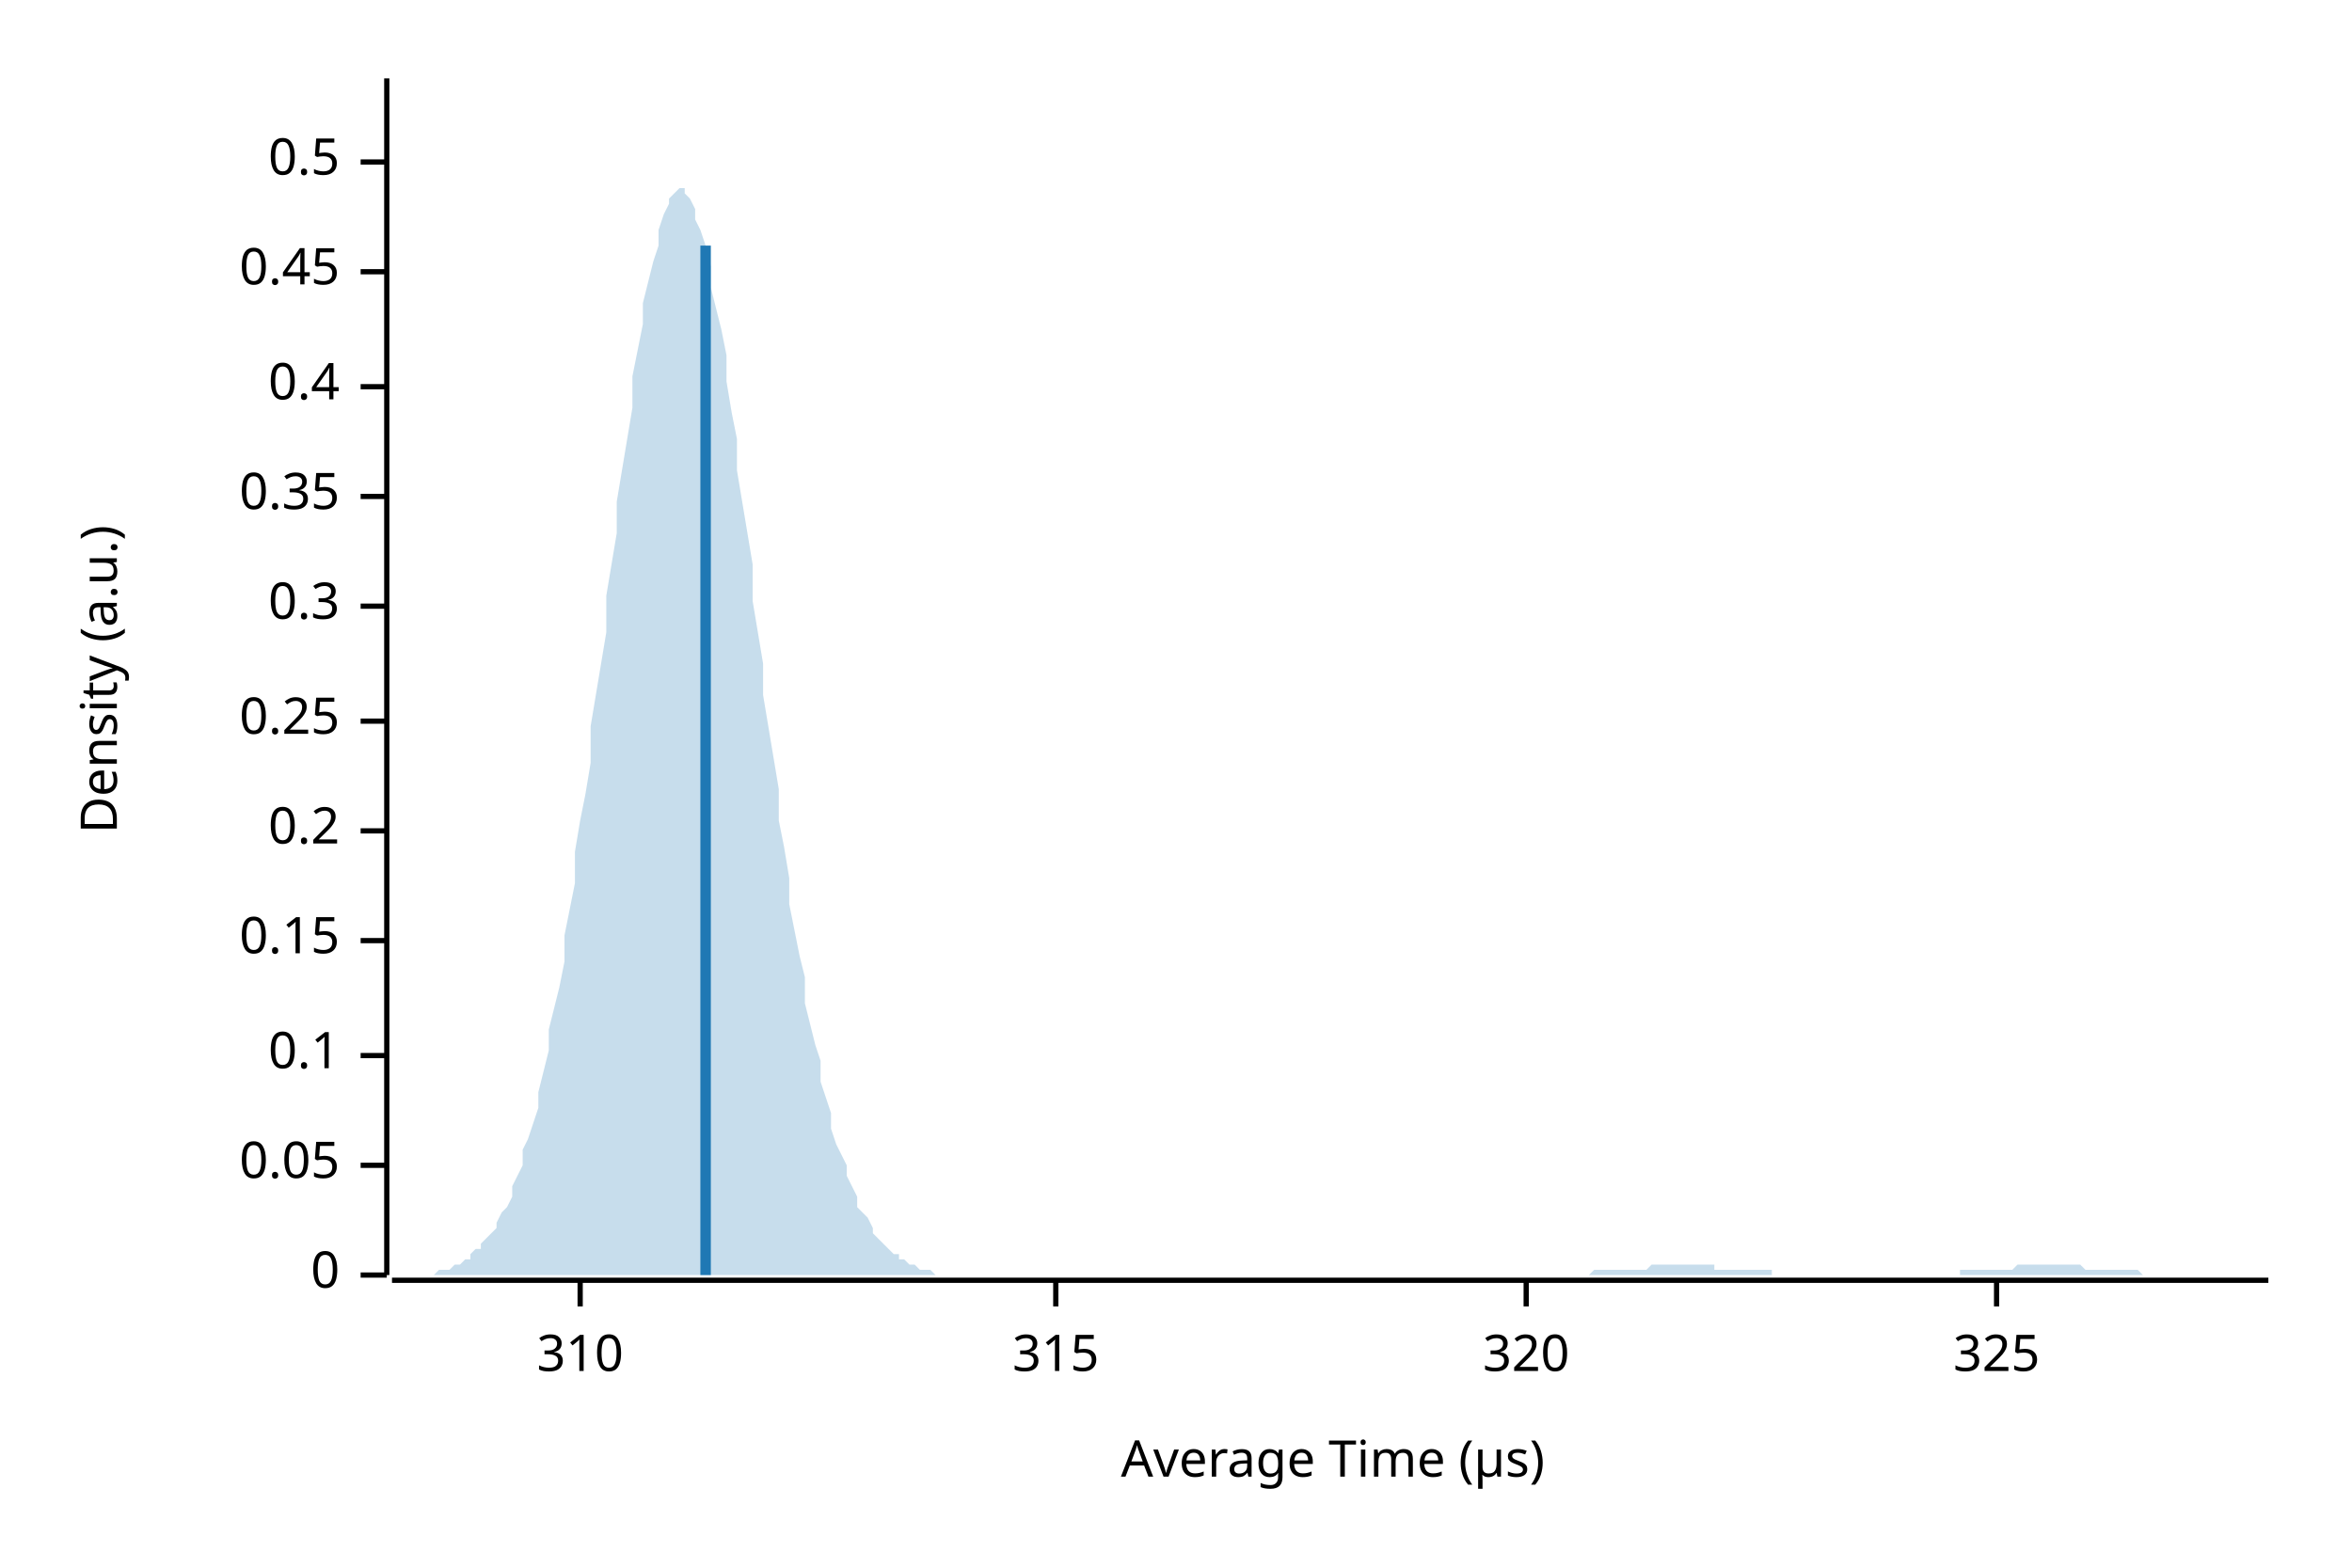
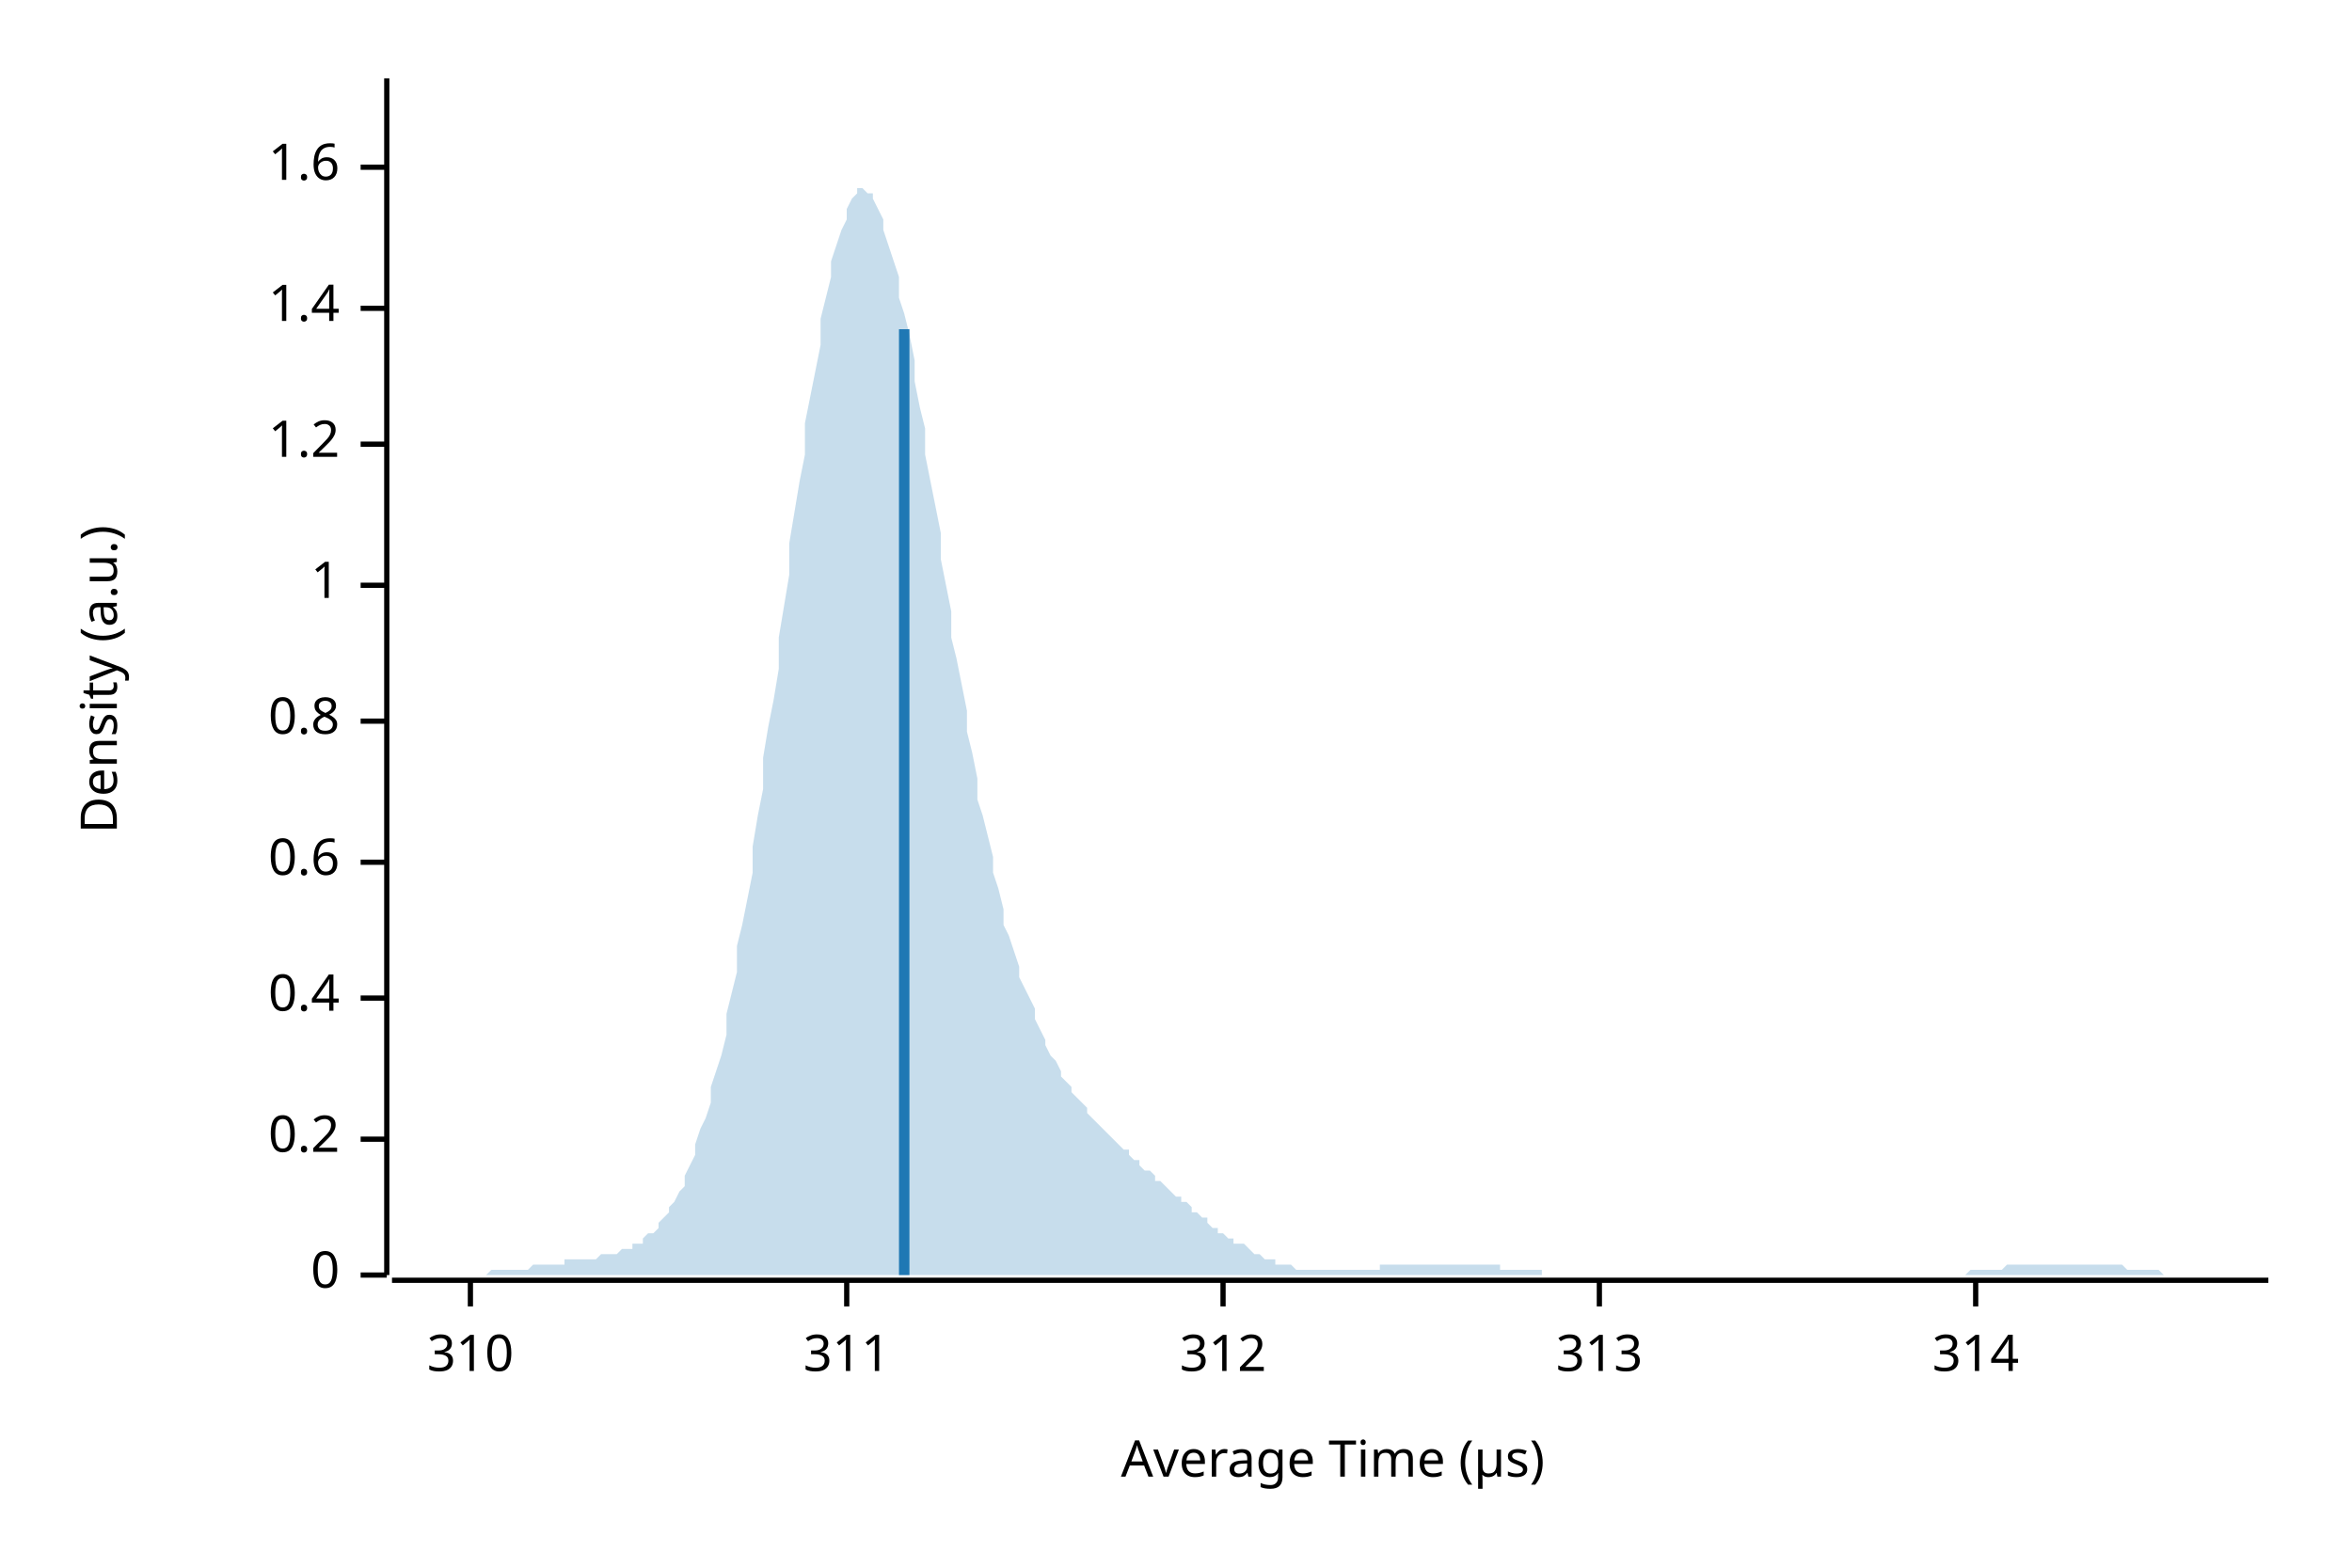
<svg xmlns="http://www.w3.org/2000/svg" width="450" height="300" viewBox="0 0 450 300">
  <text x="15" y="130" dy="0.76em" text-anchor="middle" font-family="sans-serif" font-size="9.677" opacity="1" fill="#000000" transform="rotate(270, 15, 130)">
Density (a.u.)
</text>
  <text x="255" y="285" dy="-0.5ex" text-anchor="middle" font-family="sans-serif" font-size="9.677" opacity="1" fill="#000000">
Average Time (µs)
</text>
  <polyline fill="none" opacity="1" stroke="#000000" stroke-width="1" points="74,15 74,244 " />
  <text x="65" y="244" dy="0.5ex" text-anchor="end" font-family="sans-serif" font-size="9.677" opacity="1" fill="#000000">
0
</text>
  <polyline fill="none" opacity="1" stroke="#000000" stroke-width="1" points="69,244 74,244 " />
-   <text x="65" y="223" dy="0.5ex" text-anchor="end" font-family="sans-serif" font-size="9.677" opacity="1" fill="#000000">
- 0.05
- </text>
-   <polyline fill="none" opacity="1" stroke="#000000" stroke-width="1" points="69,223 74,223 " />
-   <text x="65" y="202" dy="0.5ex" text-anchor="end" font-family="sans-serif" font-size="9.677" opacity="1" fill="#000000">
- 0.1
- </text>
-   <polyline fill="none" opacity="1" stroke="#000000" stroke-width="1" points="69,202 74,202 " />
-   <text x="65" y="180" dy="0.5ex" text-anchor="end" font-family="sans-serif" font-size="9.677" opacity="1" fill="#000000">
- 0.15
- </text>
-   <polyline fill="none" opacity="1" stroke="#000000" stroke-width="1" points="69,180 74,180 " />
-   <text x="65" y="159" dy="0.5ex" text-anchor="end" font-family="sans-serif" font-size="9.677" opacity="1" fill="#000000">
+   <text x="65" y="218" dy="0.5ex" text-anchor="end" font-family="sans-serif" font-size="9.677" opacity="1" fill="#000000">
0.2
</text>
-   <polyline fill="none" opacity="1" stroke="#000000" stroke-width="1" points="69,159 74,159 " />
+   <polyline fill="none" opacity="1" stroke="#000000" stroke-width="1" points="69,218 74,218 " />
+   <text x="65" y="191" dy="0.5ex" text-anchor="end" font-family="sans-serif" font-size="9.677" opacity="1" fill="#000000">
+ 0.4
+ </text>
+   <polyline fill="none" opacity="1" stroke="#000000" stroke-width="1" points="69,191 74,191 " />
+   <text x="65" y="165" dy="0.5ex" text-anchor="end" font-family="sans-serif" font-size="9.677" opacity="1" fill="#000000">
+ 0.6
+ </text>
+   <polyline fill="none" opacity="1" stroke="#000000" stroke-width="1" points="69,165 74,165 " />
  <text x="65" y="138" dy="0.5ex" text-anchor="end" font-family="sans-serif" font-size="9.677" opacity="1" fill="#000000">
- 0.25
+ 0.8
</text>
  <polyline fill="none" opacity="1" stroke="#000000" stroke-width="1" points="69,138 74,138 " />
-   <text x="65" y="116" dy="0.5ex" text-anchor="end" font-family="sans-serif" font-size="9.677" opacity="1" fill="#000000">
- 0.3
+   <text x="65" y="112" dy="0.5ex" text-anchor="end" font-family="sans-serif" font-size="9.677" opacity="1" fill="#000000">
+ 1
</text>
-   <polyline fill="none" opacity="1" stroke="#000000" stroke-width="1" points="69,116 74,116 " />
-   <text x="65" y="95" dy="0.5ex" text-anchor="end" font-family="sans-serif" font-size="9.677" opacity="1" fill="#000000">
- 0.35
+   <polyline fill="none" opacity="1" stroke="#000000" stroke-width="1" points="69,112 74,112 " />
+   <text x="65" y="85" dy="0.5ex" text-anchor="end" font-family="sans-serif" font-size="9.677" opacity="1" fill="#000000">
+ 1.2
</text>
-   <polyline fill="none" opacity="1" stroke="#000000" stroke-width="1" points="69,95 74,95 " />
-   <text x="65" y="74" dy="0.5ex" text-anchor="end" font-family="sans-serif" font-size="9.677" opacity="1" fill="#000000">
- 0.4
+   <polyline fill="none" opacity="1" stroke="#000000" stroke-width="1" points="69,85 74,85 " />
+   <text x="65" y="59" dy="0.5ex" text-anchor="end" font-family="sans-serif" font-size="9.677" opacity="1" fill="#000000">
+ 1.4
</text>
-   <polyline fill="none" opacity="1" stroke="#000000" stroke-width="1" points="69,74 74,74 " />
-   <text x="65" y="52" dy="0.5ex" text-anchor="end" font-family="sans-serif" font-size="9.677" opacity="1" fill="#000000">
- 0.45
+   <polyline fill="none" opacity="1" stroke="#000000" stroke-width="1" points="69,59 74,59 " />
+   <text x="65" y="32" dy="0.5ex" text-anchor="end" font-family="sans-serif" font-size="9.677" opacity="1" fill="#000000">
+ 1.6
</text>
-   <polyline fill="none" opacity="1" stroke="#000000" stroke-width="1" points="69,52 74,52 " />
-   <text x="65" y="31" dy="0.5ex" text-anchor="end" font-family="sans-serif" font-size="9.677" opacity="1" fill="#000000">
- 0.5
- </text>
-   <polyline fill="none" opacity="1" stroke="#000000" stroke-width="1" points="69,31 74,31 " />
+   <polyline fill="none" opacity="1" stroke="#000000" stroke-width="1" points="69,32 74,32 " />
  <polyline fill="none" opacity="1" stroke="#000000" stroke-width="1" points="75,245 434,245 " />
-   <text x="111" y="255" dy="0.76em" text-anchor="middle" font-family="sans-serif" font-size="9.677" opacity="1" fill="#000000">
+   <text x="90" y="255" dy="0.76em" text-anchor="middle" font-family="sans-serif" font-size="9.677" opacity="1" fill="#000000">
310
</text>
-   <polyline fill="none" opacity="1" stroke="#000000" stroke-width="1" points="111,245 111,250 " />
-   <text x="202" y="255" dy="0.76em" text-anchor="middle" font-family="sans-serif" font-size="9.677" opacity="1" fill="#000000">
- 315
+   <polyline fill="none" opacity="1" stroke="#000000" stroke-width="1" points="90,245 90,250 " />
+   <text x="162" y="255" dy="0.76em" text-anchor="middle" font-family="sans-serif" font-size="9.677" opacity="1" fill="#000000">
+ 311
</text>
-   <polyline fill="none" opacity="1" stroke="#000000" stroke-width="1" points="202,245 202,250 " />
-   <text x="292" y="255" dy="0.76em" text-anchor="middle" font-family="sans-serif" font-size="9.677" opacity="1" fill="#000000">
- 320
+   <polyline fill="none" opacity="1" stroke="#000000" stroke-width="1" points="162,245 162,250 " />
+   <text x="234" y="255" dy="0.76em" text-anchor="middle" font-family="sans-serif" font-size="9.677" opacity="1" fill="#000000">
+ 312
</text>
-   <polyline fill="none" opacity="1" stroke="#000000" stroke-width="1" points="292,245 292,250 " />
-   <text x="382" y="255" dy="0.76em" text-anchor="middle" font-family="sans-serif" font-size="9.677" opacity="1" fill="#000000">
- 325
+   <polyline fill="none" opacity="1" stroke="#000000" stroke-width="1" points="234,245 234,250 " />
+   <text x="306" y="255" dy="0.76em" text-anchor="middle" font-family="sans-serif" font-size="9.677" opacity="1" fill="#000000">
+ 313
</text>
-   <polyline fill="none" opacity="1" stroke="#000000" stroke-width="1" points="382,245 382,250 " />
-   <polygon opacity="0.25" fill="#1F78B4" points="75,244 75,244 76,244 77,244 77,244 78,244 79,244 80,244 80,244 81,244 82,244 82,244 83,244 84,243 85,243 85,243 86,243 87,242 87,242 88,242 89,241 90,241 90,240 91,239 92,239 92,238 93,237 94,236 95,235 95,234 96,232 97,231 98,229 98,227 99,225 100,223 100,220 101,218 102,215 103,212 103,209 104,205 105,201 105,197 106,193 107,189 108,184 108,179 109,174 110,169 110,163 111,157 112,152 113,146 113,139 114,133 115,127 116,121 116,114 117,108 118,102 118,96 119,90 120,84 121,78 121,72 122,67 123,62 123,58 124,54 125,50 126,47 126,44 127,41 128,39 128,38 129,37 130,36 131,36 131,37 132,38 133,40 133,42 134,44 135,47 136,51 136,55 137,59 138,63 139,68 139,73 140,79 141,84 141,90 142,96 143,102 144,108 144,115 145,121 146,127 146,133 147,139 148,145 149,151 149,157 150,162 151,168 151,173 152,178 153,183 154,187 154,192 155,196 156,200 157,203 157,207 158,210 159,213 159,216 160,219 161,221 162,223 162,225 163,227 164,229 164,231 165,232 166,233 167,235 167,236 168,237 169,238 169,238 170,239 171,240 172,240 172,241 173,241 174,242 175,242 175,242 176,243 177,243 177,243 178,243 179,244 180,244 180,244 181,244 182,244 182,244 183,244 184,244 185,244 185,244 186,244 187,244 187,244 188,244 189,244 190,244 190,244 191,244 192,244 192,244 193,244 194,244 195,244 195,244 196,244 197,244 198,244 198,244 199,244 200,244 200,244 201,244 202,244 203,244 203,244 204,244 205,244 205,244 206,244 207,244 208,244 208,244 209,244 210,244 210,244 211,244 212,244 213,244 213,244 214,244 215,244 216,244 216,244 217,244 218,244 218,244 219,244 220,244 221,244 221,244 222,244 223,244 223,244 224,244 225,244 226,244 226,244 227,244 228,244 228,244 229,244 230,244 231,244 231,244 232,244 233,244 233,244 234,244 235,244 236,244 236,244 237,244 238,244 239,244 239,244 240,244 241,244 241,244 242,244 243,244 244,244 244,244 245,244 246,244 246,244 247,244 248,244 249,244 249,244 250,244 251,244 251,244 252,244 253,244 254,244 254,244 255,244 256,244 257,244 257,244 258,244 259,244 259,244 260,244 261,244 262,244 262,244 263,244 264,244 264,244 265,244 266,244 267,244 267,244 268,244 269,244 269,244 270,244 271,244 272,244 272,244 273,244 274,244 275,244 275,244 276,244 277,244 277,244 278,244 279,244 280,244 280,244 281,244 282,244 282,244 283,244 284,244 285,244 285,244 286,244 287,244 287,244 288,244 289,244 290,244 290,244 291,244 292,244 292,244 293,244 294,244 295,244 295,244 296,244 297,244 298,244 298,244 299,244 300,244 300,244 301,244 302,244 303,244 303,244 304,244 305,243 305,243 306,243 307,243 308,243 308,243 309,243 310,243 310,243 311,243 312,243 313,243 313,243 314,243 315,243 316,242 316,242 317,242 318,242 318,242 319,242 320,242 321,242 321,242 322,242 323,242 323,242 324,242 325,242 326,242 326,242 327,242 328,242 328,243 329,243 330,243 331,243 331,243 332,243 333,243 333,243 334,243 335,243 336,243 336,243 337,243 338,243 339,243 339,244 340,244 341,244 341,244 342,244 343,244 344,244 344,244 345,244 346,244 346,244 347,244 348,244 349,244 349,244 350,244 351,244 351,244 352,244 353,244 354,244 354,244 355,244 356,244 357,244 357,244 358,244 359,244 359,244 360,244 361,244 362,244 362,244 363,244 364,244 364,244 365,244 366,244 367,244 367,244 368,244 369,244 369,244 370,244 371,244 372,244 372,244 373,244 374,244 375,244 375,243 376,243 377,243 377,243 378,243 379,243 380,243 380,243 381,243 382,243 382,243 383,243 384,243 385,243 385,243 386,242 387,242 387,242 388,242 389,242 390,242 390,242 391,242 392,242 392,242 393,242 394,242 395,242 395,242 396,242 397,242 398,242 398,242 399,243 400,243 400,243 401,243 402,243 403,243 403,243 404,243 405,243 405,243 406,243 407,243 408,243 408,243 409,243 410,244 410,244 411,244 412,244 413,244 413,244 414,244 415,244 416,244 416,244 417,244 418,244 418,244 419,244 420,244 421,244 421,244 422,244 423,244 423,244 424,244 425,244 426,244 426,244 427,244 428,244 428,244 429,244 430,244 431,244 431,244 432,244 433,244 434,244 434,244 75,244 " />
-   <polyline fill="none" opacity="1" stroke="#1F78B4" stroke-width="2" points="135,244 135,47 " />
+   <polyline fill="none" opacity="1" stroke="#000000" stroke-width="1" points="306,245 306,250 " />
+   <text x="378" y="255" dy="0.76em" text-anchor="middle" font-family="sans-serif" font-size="9.677" opacity="1" fill="#000000">
+ 314
+ </text>
+   <polyline fill="none" opacity="1" stroke="#000000" stroke-width="1" points="378,245 378,250 " />
+   <polygon opacity="0.25" fill="#1F78B4" points="75,244 75,244 76,244 77,244 77,244 78,244 79,244 80,244 80,244 81,244 82,244 82,244 83,244 84,244 85,244 85,244 86,244 87,244 87,244 88,244 89,244 90,244 90,244 91,244 92,244 92,244 93,244 94,243 95,243 95,243 96,243 97,243 98,243 98,243 99,243 100,243 100,243 101,243 102,242 103,242 103,242 104,242 105,242 105,242 106,242 107,242 108,242 108,241 109,241 110,241 110,241 111,241 112,241 113,241 113,241 114,241 115,240 116,240 116,240 117,240 118,240 118,240 119,239 120,239 121,239 121,238 122,238 123,238 123,237 124,236 125,236 126,235 126,234 127,233 128,232 128,231 129,230 130,228 131,227 131,225 132,223 133,221 133,219 134,216 135,214 136,211 136,208 137,205 138,202 139,198 139,194 140,190 141,186 141,181 142,177 143,172 144,167 144,162 145,156 146,151 146,145 147,139 148,134 149,128 149,122 150,116 151,110 151,104 152,98 153,92 154,87 154,81 155,76 156,71 157,66 157,61 158,57 159,53 159,50 160,47 161,44 162,42 162,40 163,38 164,37 164,36 165,36 166,37 167,37 167,38 168,40 169,42 169,44 170,47 171,50 172,53 172,57 173,60 174,64 175,69 175,73 176,78 177,82 177,87 178,92 179,97 180,102 180,107 181,112 182,117 182,122 183,126 184,131 185,136 185,140 186,144 187,149 187,153 188,156 189,160 190,164 190,167 191,170 192,174 192,177 193,179 194,182 195,185 195,187 196,189 197,191 198,193 198,195 199,197 200,199 200,200 201,202 202,203 203,205 203,206 204,207 205,208 205,209 206,210 207,211 208,212 208,213 209,214 210,215 210,215 211,216 212,217 213,218 213,218 214,219 215,220 216,220 216,221 217,222 218,222 218,223 219,224 220,224 221,225 221,226 222,226 223,227 223,227 224,228 225,229 226,229 226,230 227,230 228,231 228,232 229,232 230,233 231,233 231,234 232,235 233,235 233,236 234,236 235,237 236,237 236,238 237,238 238,238 239,239 239,239 240,240 241,240 241,240 242,241 243,241 244,241 244,242 245,242 246,242 246,242 247,242 248,243 249,243 249,243 250,243 251,243 251,243 252,243 253,243 254,243 254,243 255,243 256,243 257,243 257,243 258,243 259,243 259,243 260,243 261,243 262,243 262,243 263,243 264,243 264,242 265,242 266,242 267,242 267,242 268,242 269,242 269,242 270,242 271,242 272,242 272,242 273,242 274,242 275,242 275,242 276,242 277,242 277,242 278,242 279,242 280,242 280,242 281,242 282,242 282,242 283,242 284,242 285,242 285,242 286,242 287,242 287,243 288,243 289,243 290,243 290,243 291,243 292,243 292,243 293,243 294,243 295,243 295,244 296,244 297,244 298,244 298,244 299,244 300,244 300,244 301,244 302,244 303,244 303,244 304,244 305,244 305,244 306,244 307,244 308,244 308,244 309,244 310,244 310,244 311,244 312,244 313,244 313,244 314,244 315,244 316,244 316,244 317,244 318,244 318,244 319,244 320,244 321,244 321,244 322,244 323,244 323,244 324,244 325,244 326,244 326,244 327,244 328,244 328,244 329,244 330,244 331,244 331,244 332,244 333,244 333,244 334,244 335,244 336,244 336,244 337,244 338,244 339,244 339,244 340,244 341,244 341,244 342,244 343,244 344,244 344,244 345,244 346,244 346,244 347,244 348,244 349,244 349,244 350,244 351,244 351,244 352,244 353,244 354,244 354,244 355,244 356,244 357,244 357,244 358,244 359,244 359,244 360,244 361,244 362,244 362,244 363,244 364,244 364,244 365,244 366,244 367,244 367,244 368,244 369,244 369,244 370,244 371,244 372,244 372,244 373,244 374,244 375,244 375,244 376,244 377,243 377,243 378,243 379,243 380,243 380,243 381,243 382,243 382,243 383,243 384,242 385,242 385,242 386,242 387,242 387,242 388,242 389,242 390,242 390,242 391,242 392,242 392,242 393,242 394,242 395,242 395,242 396,242 397,242 398,242 398,242 399,242 400,242 400,242 401,242 402,242 403,242 403,242 404,242 405,242 405,242 406,242 407,243 408,243 408,243 409,243 410,243 410,243 411,243 412,243 413,243 413,243 414,244 415,244 416,244 416,244 417,244 418,244 418,244 419,244 420,244 421,244 421,244 422,244 423,244 423,244 424,244 425,244 426,244 426,244 427,244 428,244 428,244 429,244 430,244 431,244 431,244 432,244 433,244 434,244 434,244 75,244 " />
+   <polyline fill="none" opacity="1" stroke="#1F78B4" stroke-width="2" points="173,244 173,63 " />
</svg>
